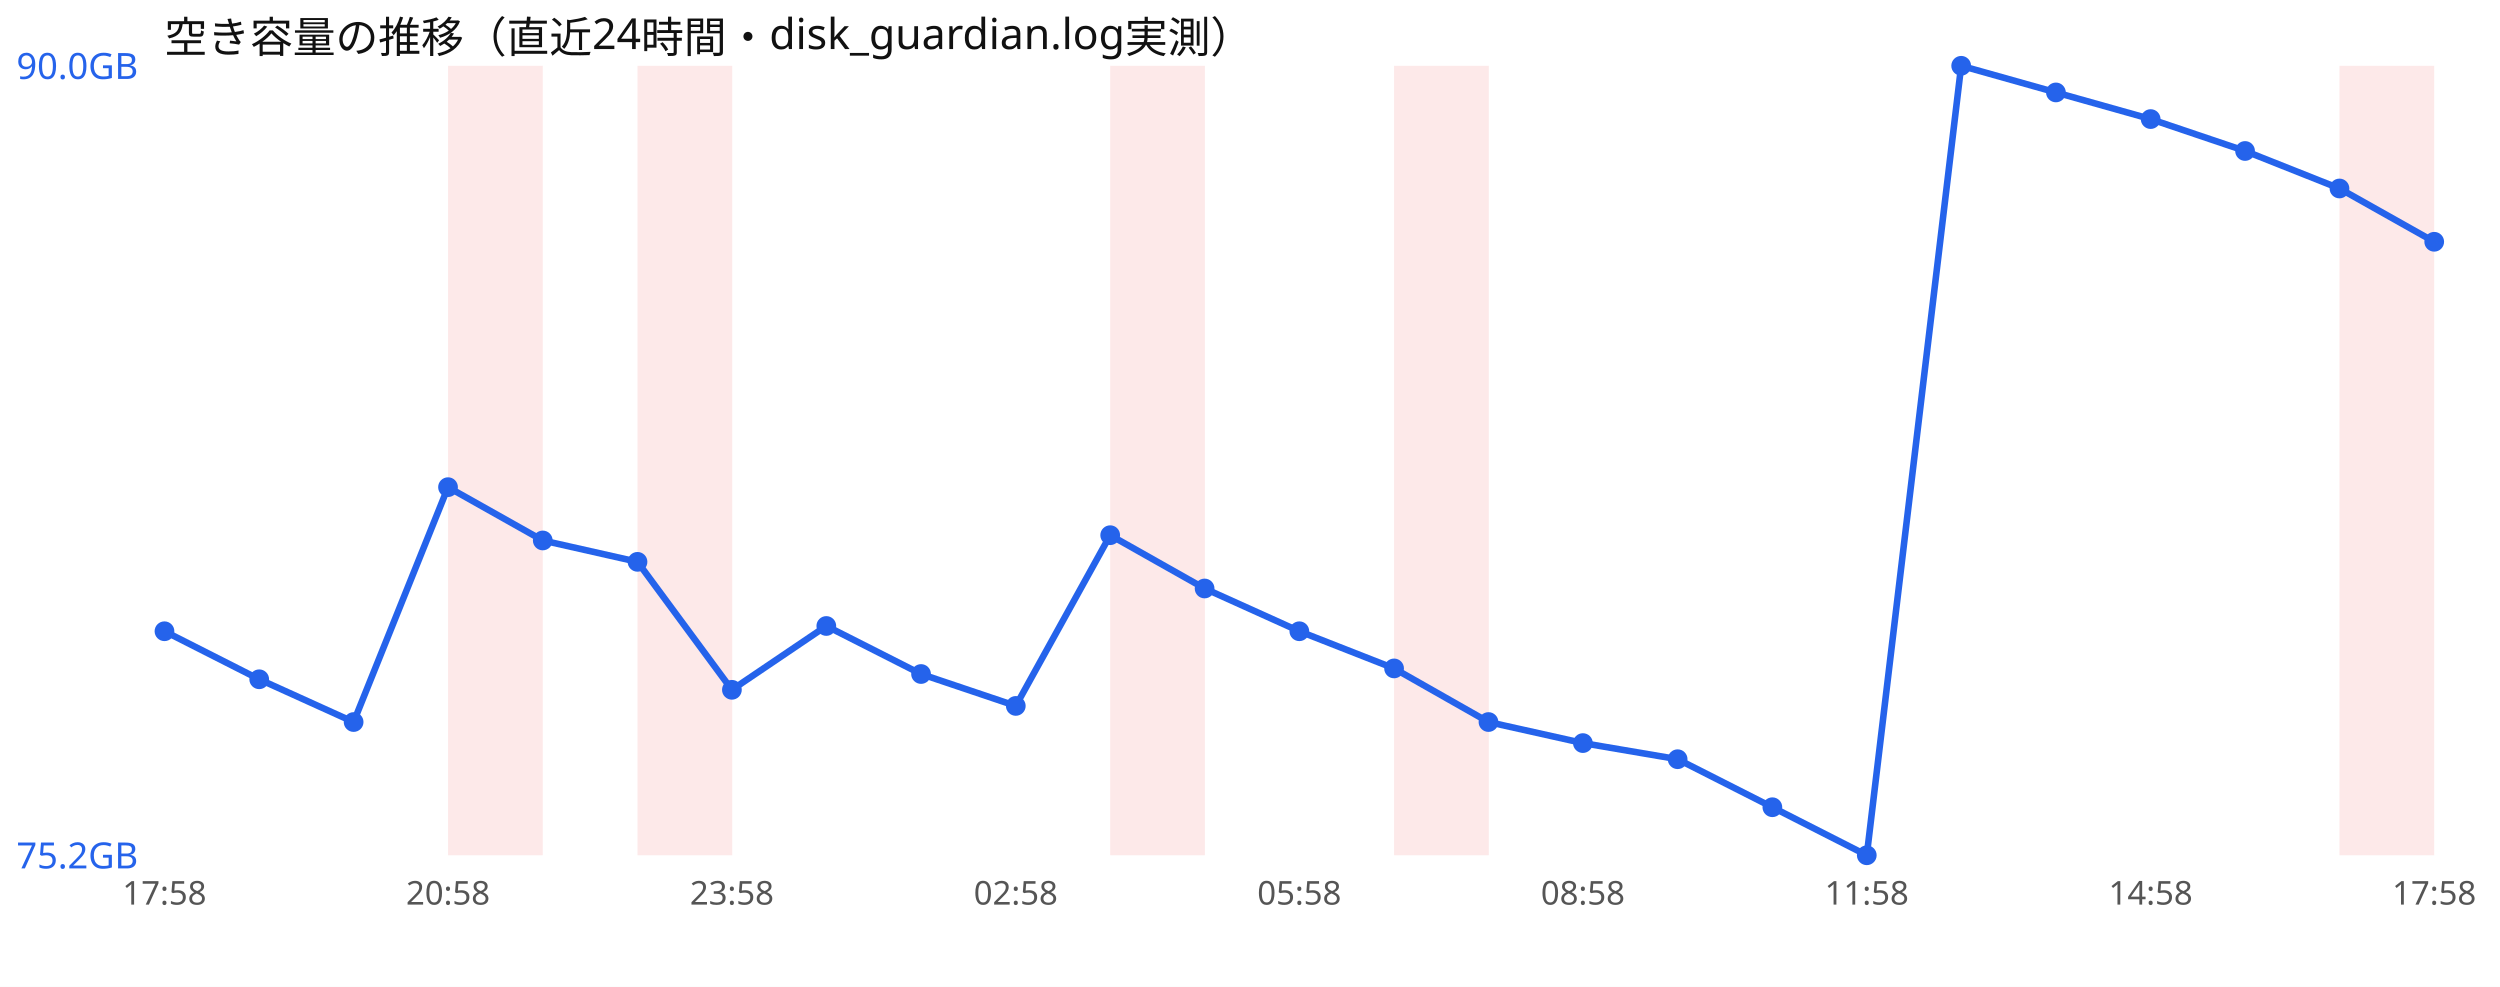
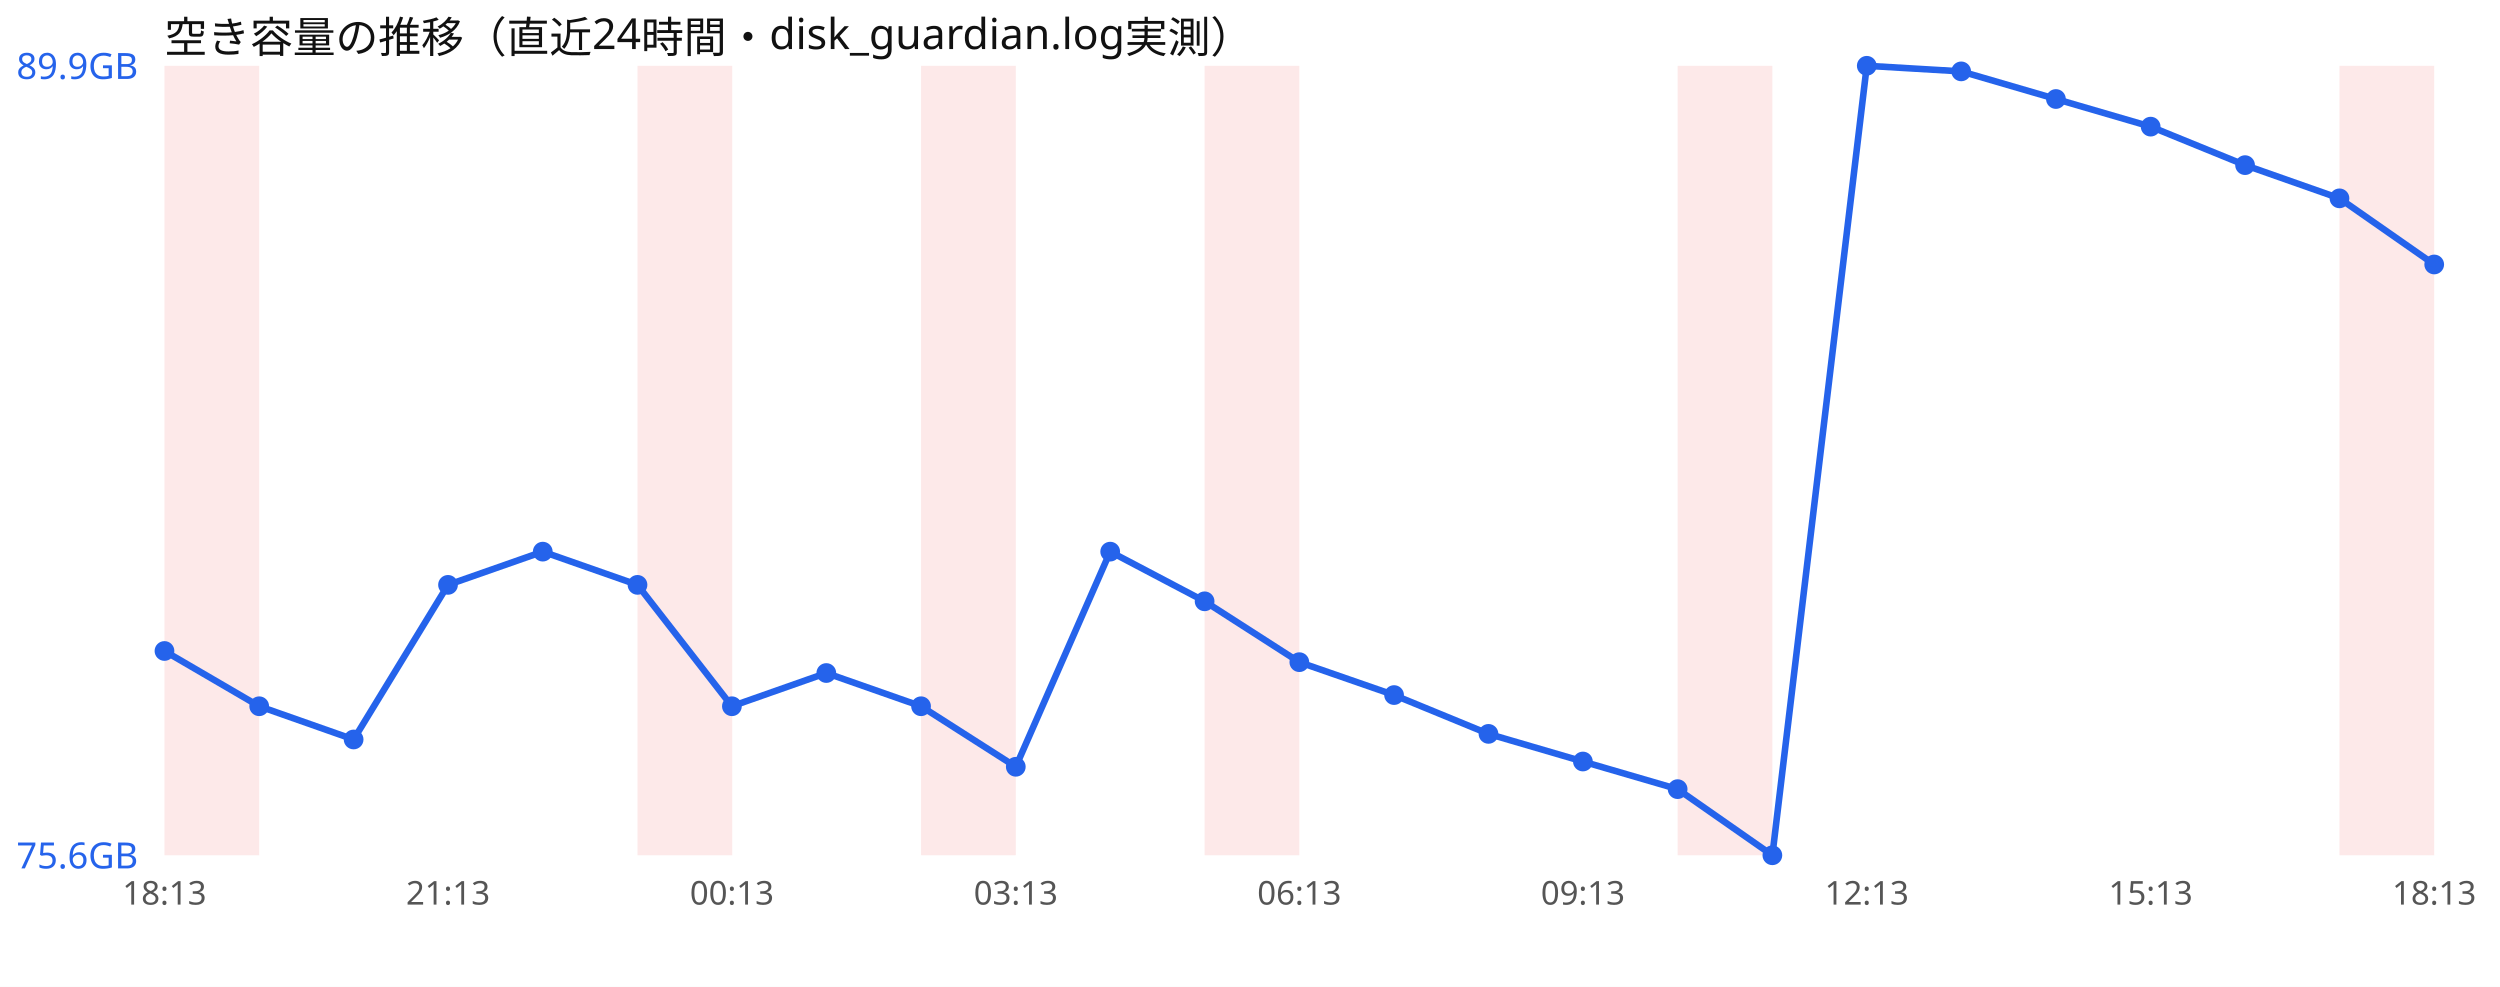
<svg xmlns="http://www.w3.org/2000/svg" width="760" height="300" viewBox="0 0 760 300" font-family="sans-serif">
  <rect width="760" height="300" fill="#ffffff" />
  <text x="50" y="16" font-size="13" fill="#111">空き容量の推移（直近24時間・disk_guardian.log実測）</text>
-   <rect x="136.2" y="20" width="28.8" height="240" fill="#ef4444" opacity="0.12" />
+   <rect x="50.0" y="20" width="28.8" height="240" fill="#ef4444" opacity="0.12" />
  <rect x="193.8" y="20" width="28.8" height="240" fill="#ef4444" opacity="0.12" />
-   <rect x="337.5" y="20" width="28.8" height="240" fill="#ef4444" opacity="0.12" />
-   <rect x="423.8" y="20" width="28.8" height="240" fill="#ef4444" opacity="0.12" />
+   <rect x="280.0" y="20" width="28.8" height="240" fill="#ef4444" opacity="0.12" />
+   <rect x="366.2" y="20" width="28.8" height="240" fill="#ef4444" opacity="0.12" />
+   <rect x="510.0" y="20" width="28.8" height="240" fill="#ef4444" opacity="0.12" />
  <rect x="711.2" y="20" width="28.8" height="240" fill="#ef4444" opacity="0.12" />
-   <polyline points="50.0,191.9 78.8,206.5 107.5,219.5 136.2,148.1 165.0,164.3 193.8,170.8 222.5,209.7 251.2,190.3 280.0,204.9 308.8,214.6 337.5,162.7 366.2,178.9 395.0,191.9 423.8,203.2 452.5,219.5 481.2,225.9 510.0,230.8 538.8,245.4 567.5,260.0 596.2,20.0 625.0,28.1 653.8,36.2 682.5,45.9 711.2,57.3 740.0,73.5" fill="none" stroke="#2563eb" stroke-width="2" />
-   <circle cx="50.0" cy="191.9" r="3" fill="#2563eb" />
-   <circle cx="78.8" cy="206.5" r="3" fill="#2563eb" />
-   <circle cx="107.5" cy="219.5" r="3" fill="#2563eb" />
-   <circle cx="136.2" cy="148.1" r="3" fill="#2563eb" />
-   <circle cx="165.0" cy="164.3" r="3" fill="#2563eb" />
-   <circle cx="193.8" cy="170.8" r="3" fill="#2563eb" />
-   <circle cx="222.5" cy="209.7" r="3" fill="#2563eb" />
-   <circle cx="251.2" cy="190.3" r="3" fill="#2563eb" />
-   <circle cx="280.0" cy="204.9" r="3" fill="#2563eb" />
-   <circle cx="308.8" cy="214.6" r="3" fill="#2563eb" />
-   <circle cx="337.5" cy="162.7" r="3" fill="#2563eb" />
-   <circle cx="366.2" cy="178.9" r="3" fill="#2563eb" />
-   <circle cx="395.0" cy="191.9" r="3" fill="#2563eb" />
-   <circle cx="423.8" cy="203.2" r="3" fill="#2563eb" />
-   <circle cx="452.5" cy="219.5" r="3" fill="#2563eb" />
-   <circle cx="481.2" cy="225.9" r="3" fill="#2563eb" />
-   <circle cx="510.0" cy="230.8" r="3" fill="#2563eb" />
-   <circle cx="538.8" cy="245.4" r="3" fill="#2563eb" />
-   <circle cx="567.5" cy="260.0" r="3" fill="#2563eb" />
-   <circle cx="596.2" cy="20.0" r="3" fill="#2563eb" />
-   <circle cx="625.0" cy="28.1" r="3" fill="#2563eb" />
-   <circle cx="653.8" cy="36.2" r="3" fill="#2563eb" />
-   <circle cx="682.5" cy="45.9" r="3" fill="#2563eb" />
-   <circle cx="711.2" cy="57.3" r="3" fill="#2563eb" />
-   <circle cx="740.0" cy="73.5" r="3" fill="#2563eb" />
-   <text x="5" y="24.0" font-size="11" fill="#2563eb">90.0GB</text>
-   <text x="5" y="264.0" font-size="11" fill="#2563eb">75.2GB</text>
-   <text x="50.0" y="275" font-size="10" fill="#555" text-anchor="middle">17:58</text>
-   <text x="136.2" y="275" font-size="10" fill="#555" text-anchor="middle">20:58</text>
-   <text x="222.5" y="275" font-size="10" fill="#555" text-anchor="middle">23:58</text>
-   <text x="308.8" y="275" font-size="10" fill="#555" text-anchor="middle">02:58</text>
-   <text x="395.0" y="275" font-size="10" fill="#555" text-anchor="middle">05:58</text>
-   <text x="481.2" y="275" font-size="10" fill="#555" text-anchor="middle">08:58</text>
-   <text x="567.5" y="275" font-size="10" fill="#555" text-anchor="middle">11:58</text>
-   <text x="653.8" y="275" font-size="10" fill="#555" text-anchor="middle">14:58</text>
-   <text x="740.0" y="275" font-size="10" fill="#555" text-anchor="middle">17:58</text>
+   <polyline points="50.0,197.9 78.8,214.7 107.5,224.8 136.2,177.8 165.0,167.7 193.8,177.8 222.5,214.7 251.2,204.6 280.0,214.7 308.8,233.1 337.5,167.7 366.2,182.8 395.0,201.3 423.8,211.3 452.5,223.1 481.2,231.5 510.0,239.9 538.8,260.0 567.5,20.0 596.2,21.7 625.0,30.1 653.8,38.5 682.5,50.2 711.2,60.3 740.0,80.4" fill="none" stroke="#2563eb" stroke-width="2" />
+   <circle cx="50.0" cy="197.9" r="3" fill="#2563eb" />
+   <circle cx="78.8" cy="214.7" r="3" fill="#2563eb" />
+   <circle cx="107.5" cy="224.8" r="3" fill="#2563eb" />
+   <circle cx="136.2" cy="177.8" r="3" fill="#2563eb" />
+   <circle cx="165.0" cy="167.7" r="3" fill="#2563eb" />
+   <circle cx="193.8" cy="177.8" r="3" fill="#2563eb" />
+   <circle cx="222.5" cy="214.7" r="3" fill="#2563eb" />
+   <circle cx="251.2" cy="204.6" r="3" fill="#2563eb" />
+   <circle cx="280.0" cy="214.7" r="3" fill="#2563eb" />
+   <circle cx="308.8" cy="233.1" r="3" fill="#2563eb" />
+   <circle cx="337.5" cy="167.7" r="3" fill="#2563eb" />
+   <circle cx="366.2" cy="182.8" r="3" fill="#2563eb" />
+   <circle cx="395.0" cy="201.3" r="3" fill="#2563eb" />
+   <circle cx="423.8" cy="211.3" r="3" fill="#2563eb" />
+   <circle cx="452.5" cy="223.1" r="3" fill="#2563eb" />
+   <circle cx="481.2" cy="231.5" r="3" fill="#2563eb" />
+   <circle cx="510.0" cy="239.9" r="3" fill="#2563eb" />
+   <circle cx="538.8" cy="260.0" r="3" fill="#2563eb" />
+   <circle cx="567.5" cy="20.0" r="3" fill="#2563eb" />
+   <circle cx="596.2" cy="21.7" r="3" fill="#2563eb" />
+   <circle cx="625.0" cy="30.1" r="3" fill="#2563eb" />
+   <circle cx="653.8" cy="38.5" r="3" fill="#2563eb" />
+   <circle cx="682.5" cy="50.2" r="3" fill="#2563eb" />
+   <circle cx="711.2" cy="60.3" r="3" fill="#2563eb" />
+   <circle cx="740.0" cy="80.4" r="3" fill="#2563eb" />
+   <text x="5" y="24.0" font-size="11" fill="#2563eb">89.9GB</text>
+   <text x="5" y="264.0" font-size="11" fill="#2563eb">75.6GB</text>
+   <text x="50.0" y="275" font-size="10" fill="#555" text-anchor="middle">18:13</text>
+   <text x="136.2" y="275" font-size="10" fill="#555" text-anchor="middle">21:13</text>
+   <text x="222.5" y="275" font-size="10" fill="#555" text-anchor="middle">00:13</text>
+   <text x="308.8" y="275" font-size="10" fill="#555" text-anchor="middle">03:13</text>
+   <text x="395.0" y="275" font-size="10" fill="#555" text-anchor="middle">06:13</text>
+   <text x="481.2" y="275" font-size="10" fill="#555" text-anchor="middle">09:13</text>
+   <text x="567.5" y="275" font-size="10" fill="#555" text-anchor="middle">12:13</text>
+   <text x="653.8" y="275" font-size="10" fill="#555" text-anchor="middle">15:13</text>
+   <text x="740.0" y="275" font-size="10" fill="#555" text-anchor="middle">18:13</text>
</svg>
